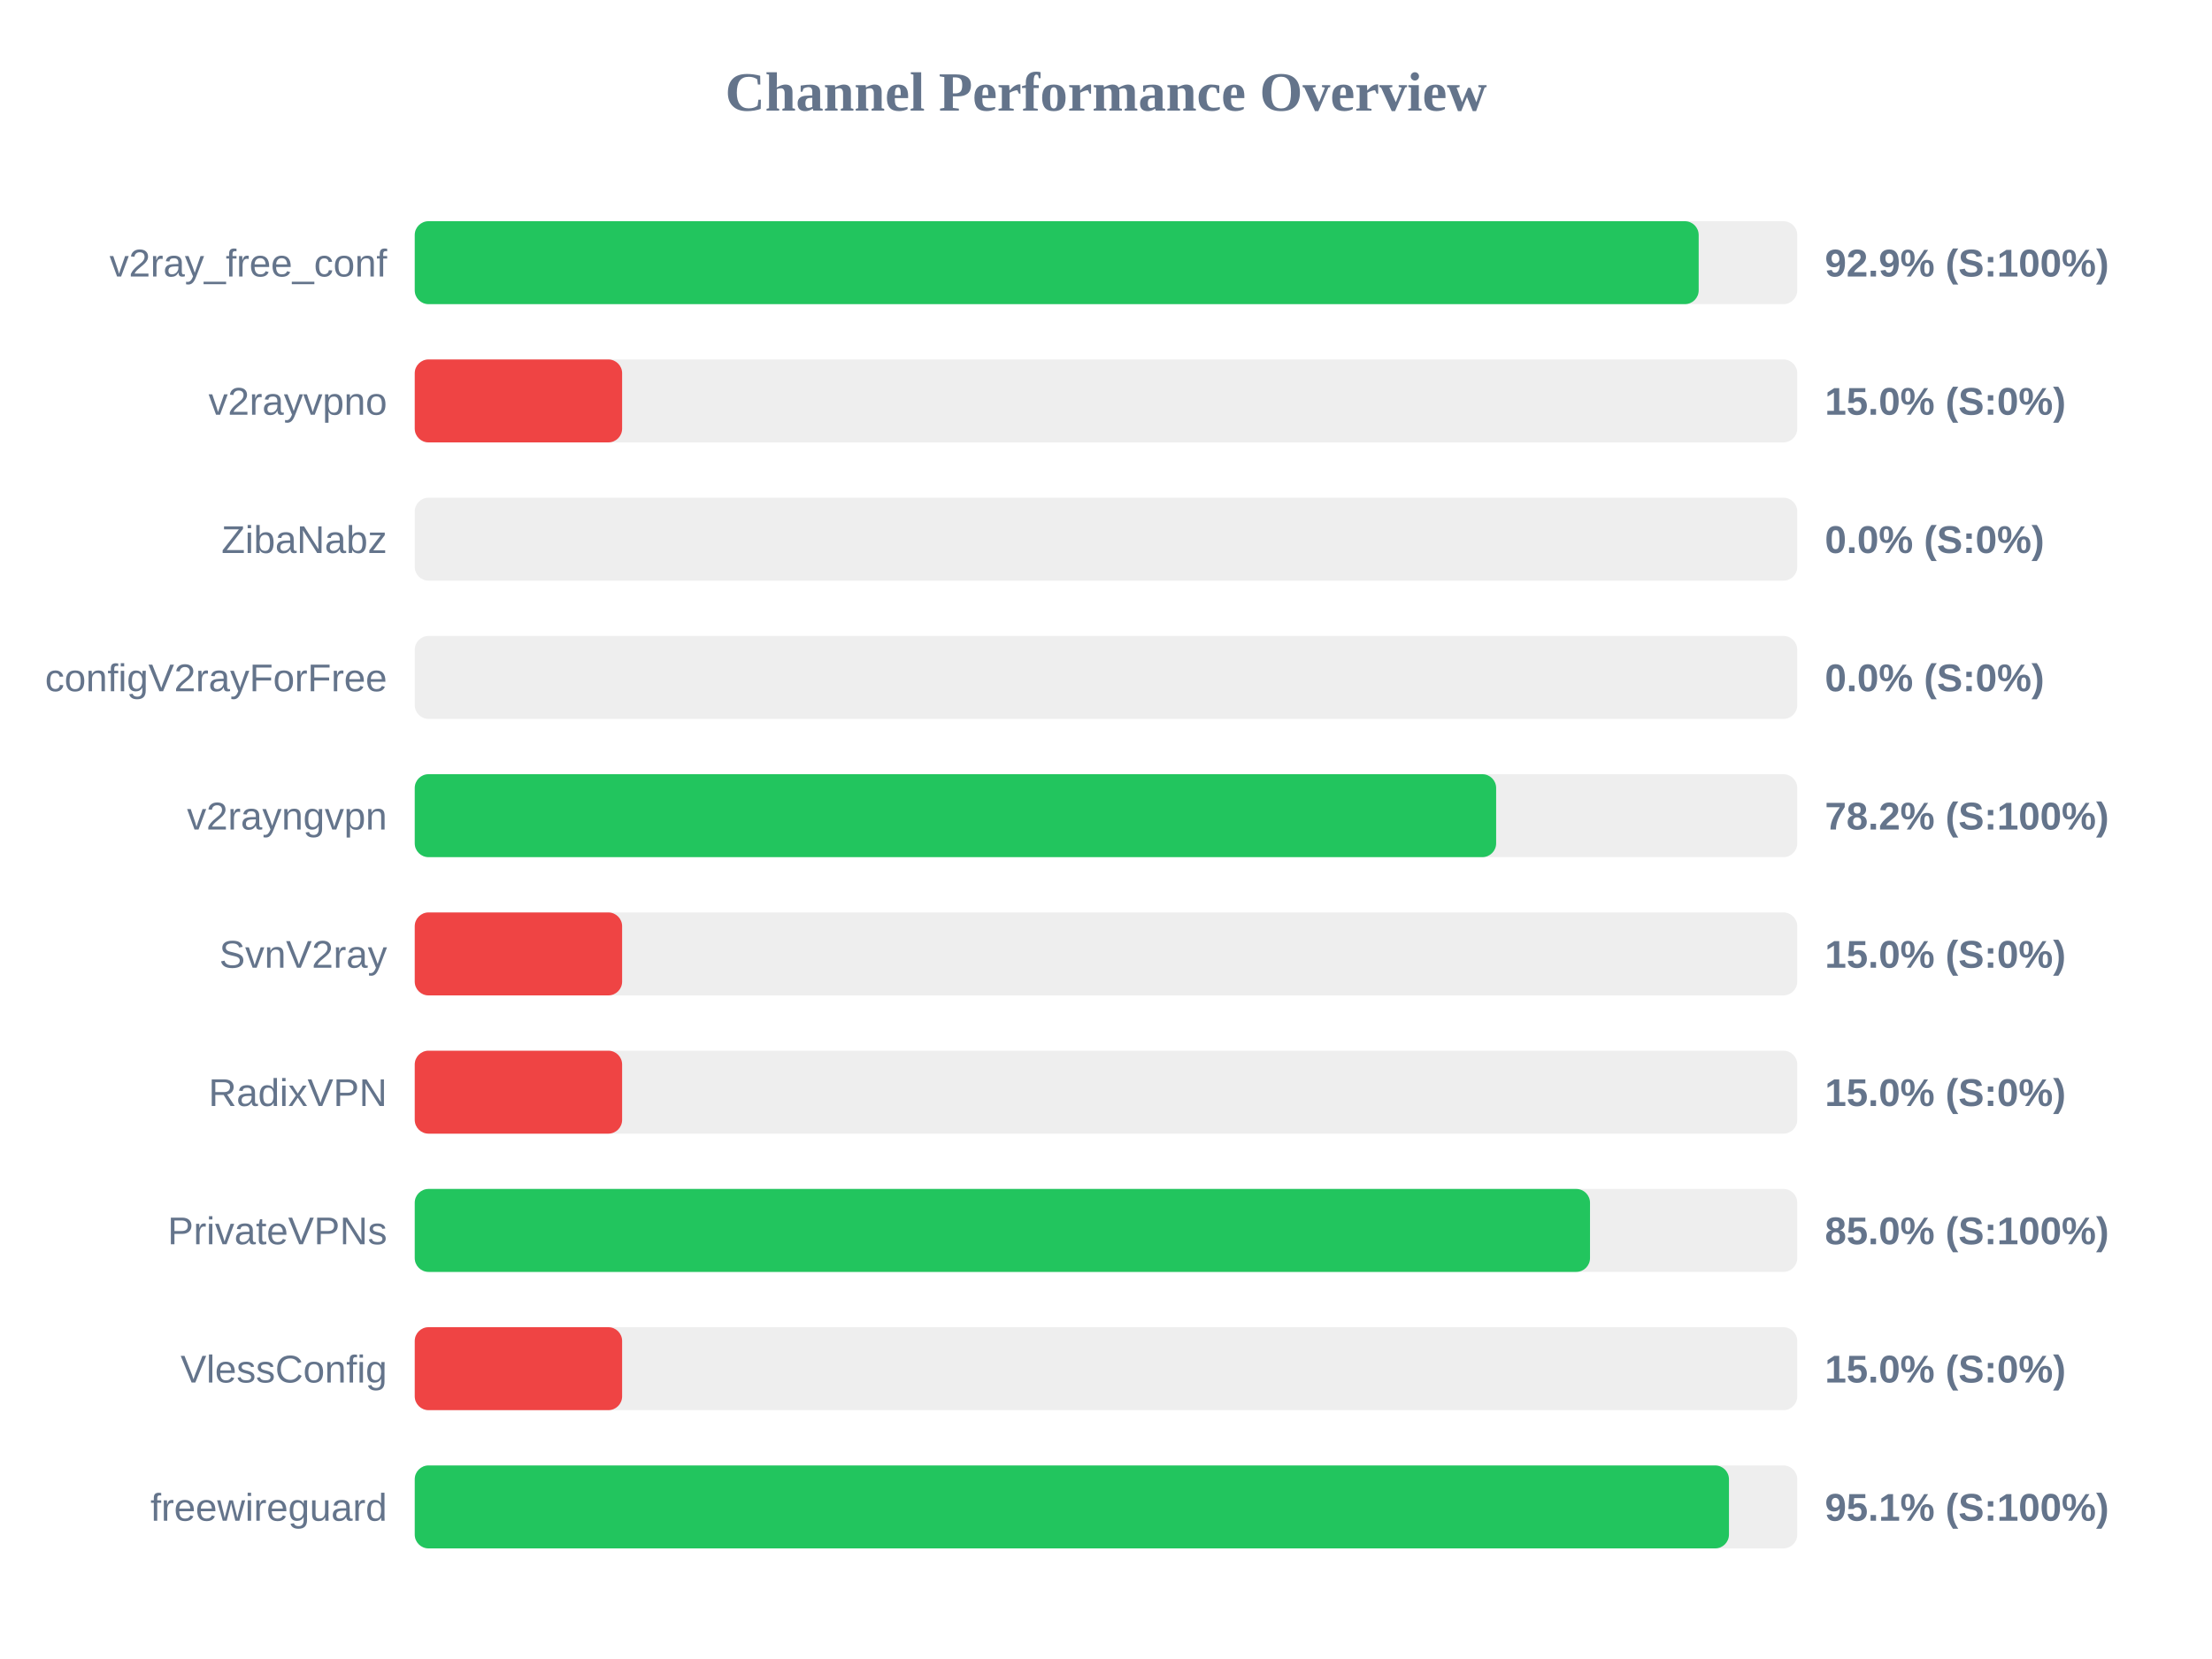
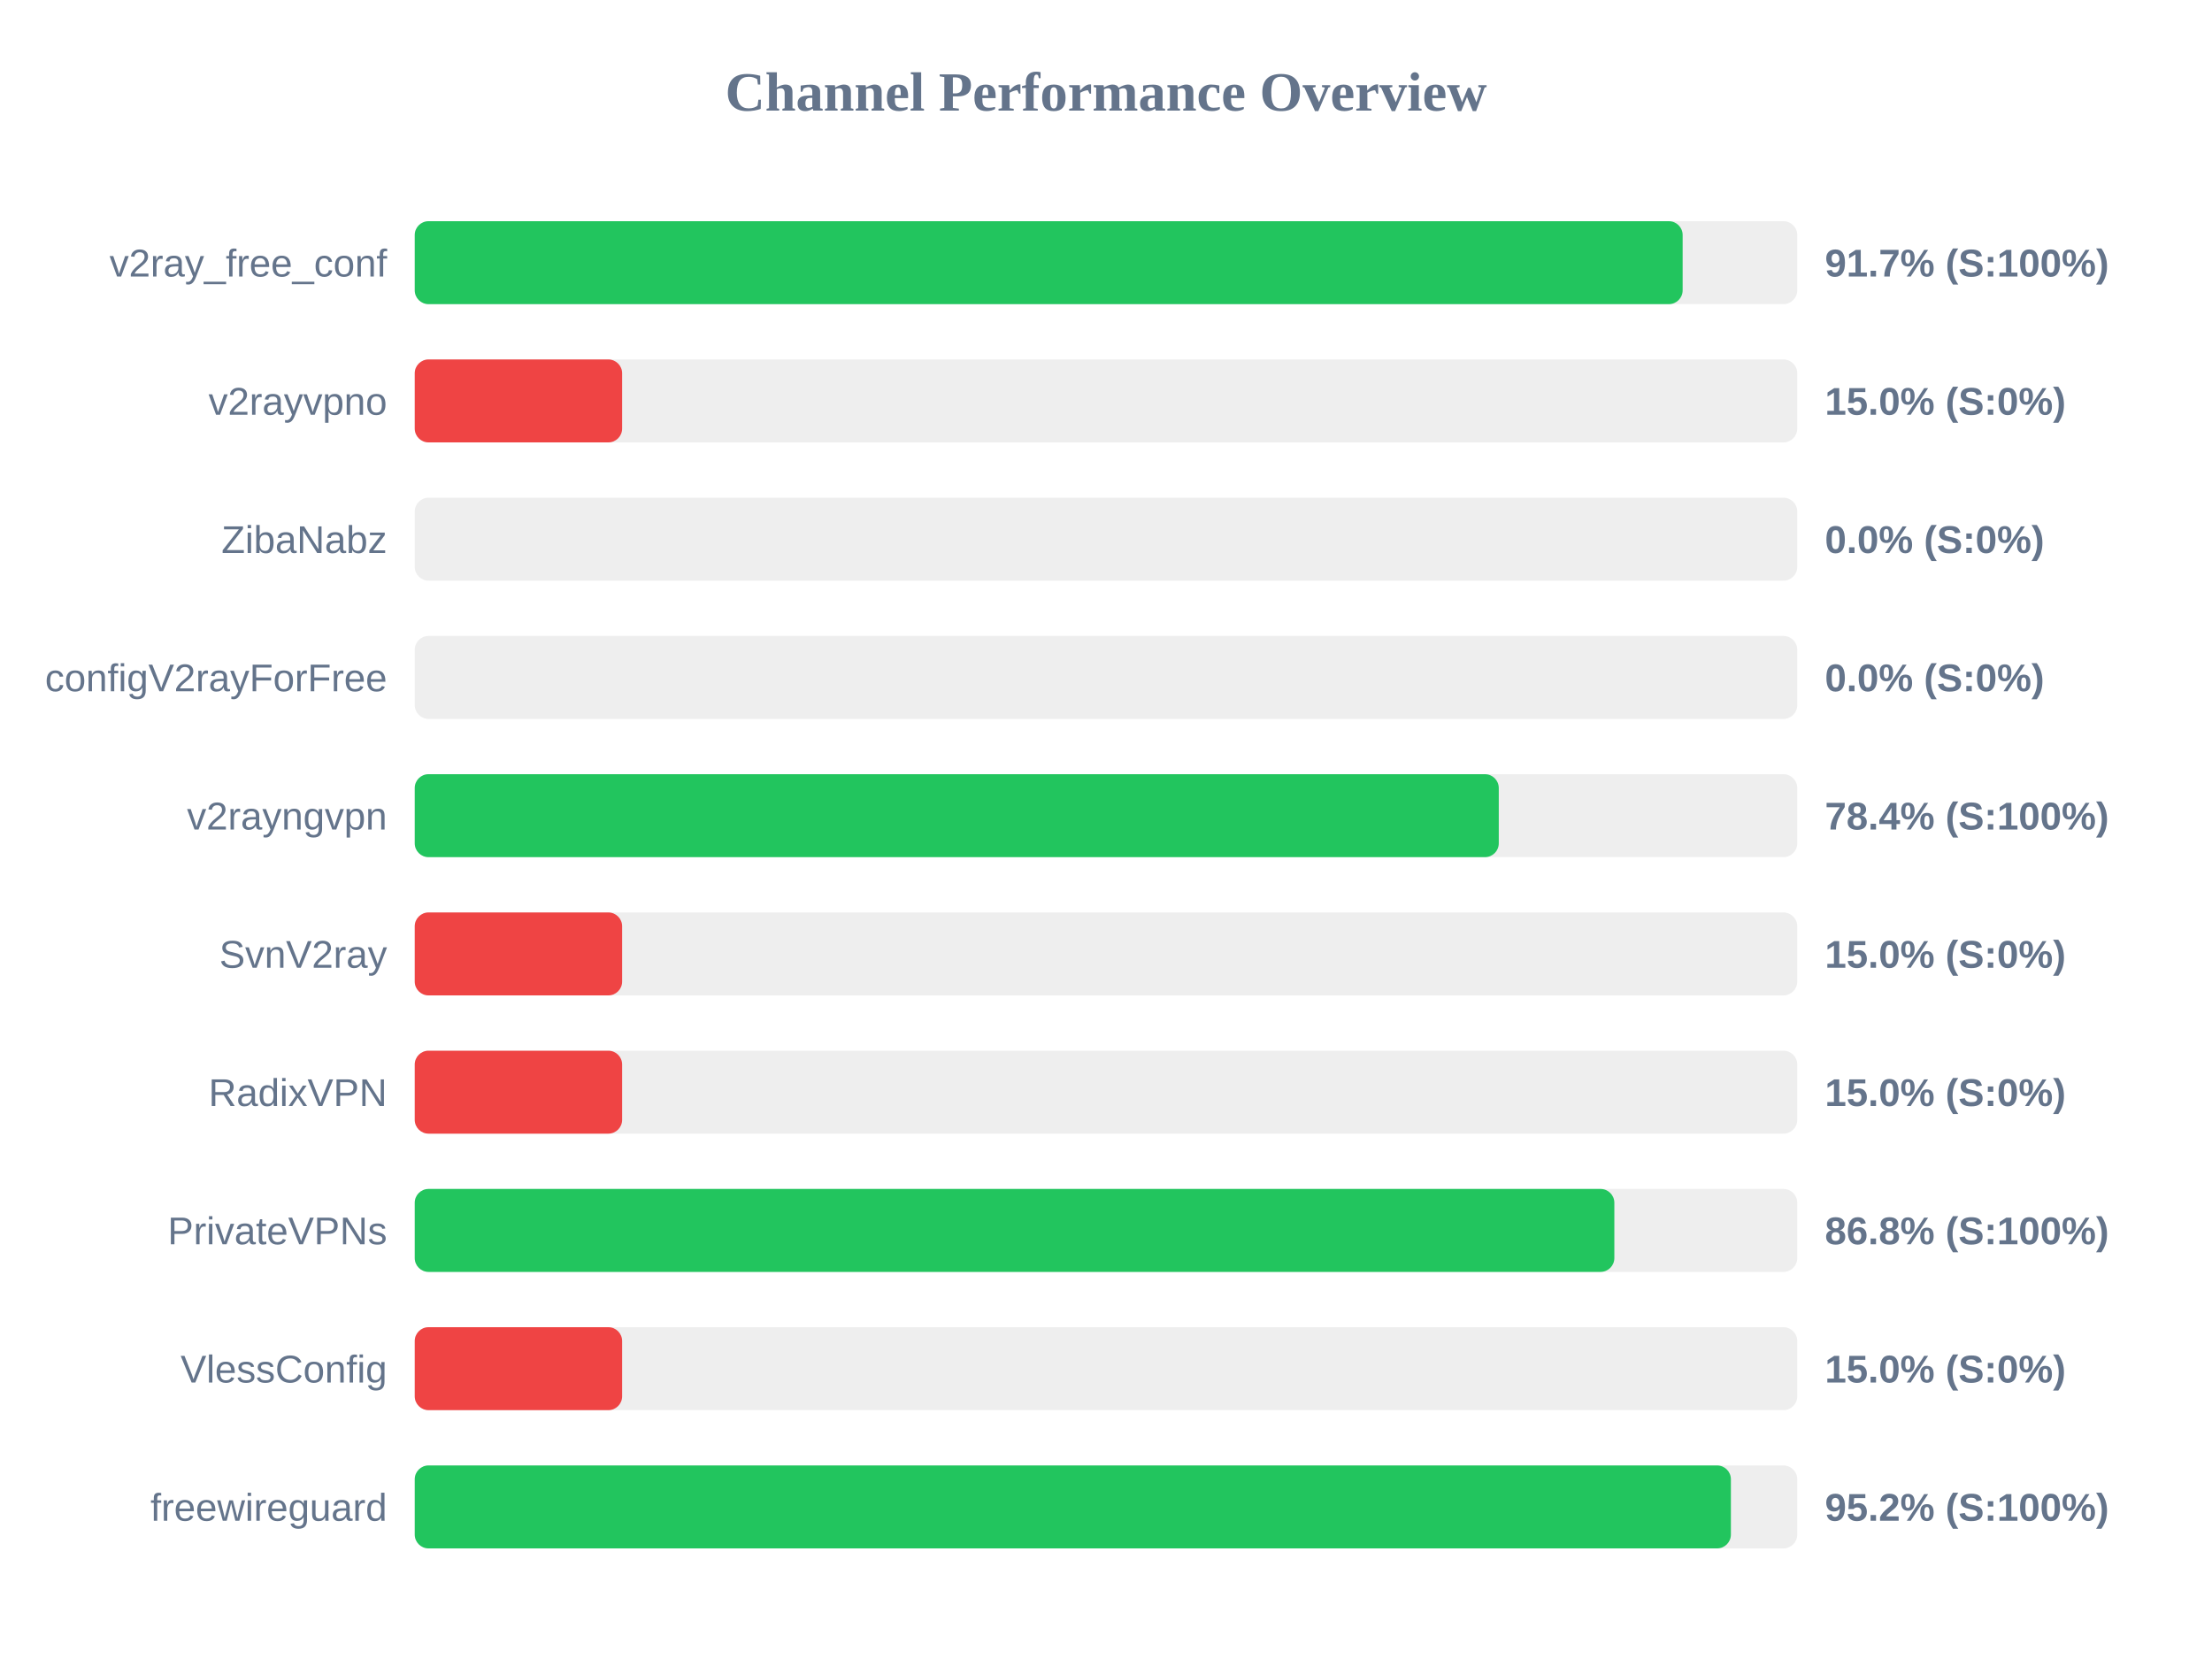
<svg xmlns="http://www.w3.org/2000/svg" width="800" height="600" version="1.1">
  <style>
        .row { font: 14px Arial; fill: #64748b; }
        .score { font: bold 14px Arial; fill: #64748b; }
    </style>
  <text x="400" y="40" text-anchor="middle" font-size="20px" font-weight="bold" fill="#64748b">Channel Performance Overview</text>
  <rect x="150" y="80" width="500" height="30" fill="#eee" rx="5" />
-   <rect x="150" y="80" width="464.35" height="30" fill="#22c55e" rx="5" />
+   <rect x="150" y="80" width="458.55" height="30" fill="#22c55e" rx="5" />
  <text x="140" y="100" text-anchor="end" class="row">v2ray_free_conf</text>
-   <text x="660" y="100" text-anchor="start" class="score">92.9% (S:100%)</text>
+   <text x="660" y="100" text-anchor="start" class="score">91.7% (S:100%)</text>
  <rect x="150" y="130" width="500" height="30" fill="#eee" rx="5" />
  <rect x="150" y="130" width="75.0" height="30" fill="#ef4444" rx="5" />
  <text x="140" y="150" text-anchor="end" class="row">v2rayvpno</text>
  <text x="660" y="150" text-anchor="start" class="score">15.0% (S:0%)</text>
  <rect x="150" y="180" width="500" height="30" fill="#eee" rx="5" />
  <rect x="150" y="180" width="0.0" height="30" fill="#ef4444" rx="5" />
  <text x="140" y="200" text-anchor="end" class="row">ZibaNabz</text>
  <text x="660" y="200" text-anchor="start" class="score">0.0% (S:0%)</text>
  <rect x="150" y="230" width="500" height="30" fill="#eee" rx="5" />
  <rect x="150" y="230" width="0.0" height="30" fill="#ef4444" rx="5" />
  <text x="140" y="250" text-anchor="end" class="row">configV2rayForFree</text>
  <text x="660" y="250" text-anchor="start" class="score">0.0% (S:0%)</text>
  <rect x="150" y="280" width="500" height="30" fill="#eee" rx="5" />
-   <rect x="150" y="280" width="391.1" height="30" fill="#22c55e" rx="5" />
+   <rect x="150" y="280" width="392.05" height="30" fill="#22c55e" rx="5" />
  <text x="140" y="300" text-anchor="end" class="row">v2rayngvpn</text>
-   <text x="660" y="300" text-anchor="start" class="score">78.2% (S:100%)</text>
+   <text x="660" y="300" text-anchor="start" class="score">78.4% (S:100%)</text>
  <rect x="150" y="330" width="500" height="30" fill="#eee" rx="5" />
  <rect x="150" y="330" width="75.0" height="30" fill="#ef4444" rx="5" />
  <text x="140" y="350" text-anchor="end" class="row">SvnV2ray</text>
  <text x="660" y="350" text-anchor="start" class="score">15.0% (S:0%)</text>
  <rect x="150" y="380" width="500" height="30" fill="#eee" rx="5" />
  <rect x="150" y="380" width="75.0" height="30" fill="#ef4444" rx="5" />
  <text x="140" y="400" text-anchor="end" class="row">RadixVPN</text>
  <text x="660" y="400" text-anchor="start" class="score">15.0% (S:0%)</text>
  <rect x="150" y="430" width="500" height="30" fill="#eee" rx="5" />
-   <rect x="150" y="430" width="425.05" height="30" fill="#22c55e" rx="5" />
+   <rect x="150" y="430" width="433.85" height="30" fill="#22c55e" rx="5" />
  <text x="140" y="450" text-anchor="end" class="row">PrivateVPNs</text>
-   <text x="660" y="450" text-anchor="start" class="score">85.0% (S:100%)</text>
+   <text x="660" y="450" text-anchor="start" class="score">86.8% (S:100%)</text>
  <rect x="150" y="480" width="500" height="30" fill="#eee" rx="5" />
  <rect x="150" y="480" width="75.0" height="30" fill="#ef4444" rx="5" />
  <text x="140" y="500" text-anchor="end" class="row">VlessConfig</text>
  <text x="660" y="500" text-anchor="start" class="score">15.0% (S:0%)</text>
  <rect x="150" y="530" width="500" height="30" fill="#eee" rx="5" />
-   <rect x="150" y="530" width="475.3" height="30" fill="#22c55e" rx="5" />
+   <rect x="150" y="530" width="476.0" height="30" fill="#22c55e" rx="5" />
  <text x="140" y="550" text-anchor="end" class="row">freewireguard</text>
-   <text x="660" y="550" text-anchor="start" class="score">95.1% (S:100%)</text>
+   <text x="660" y="550" text-anchor="start" class="score">95.2% (S:100%)</text>
</svg>
